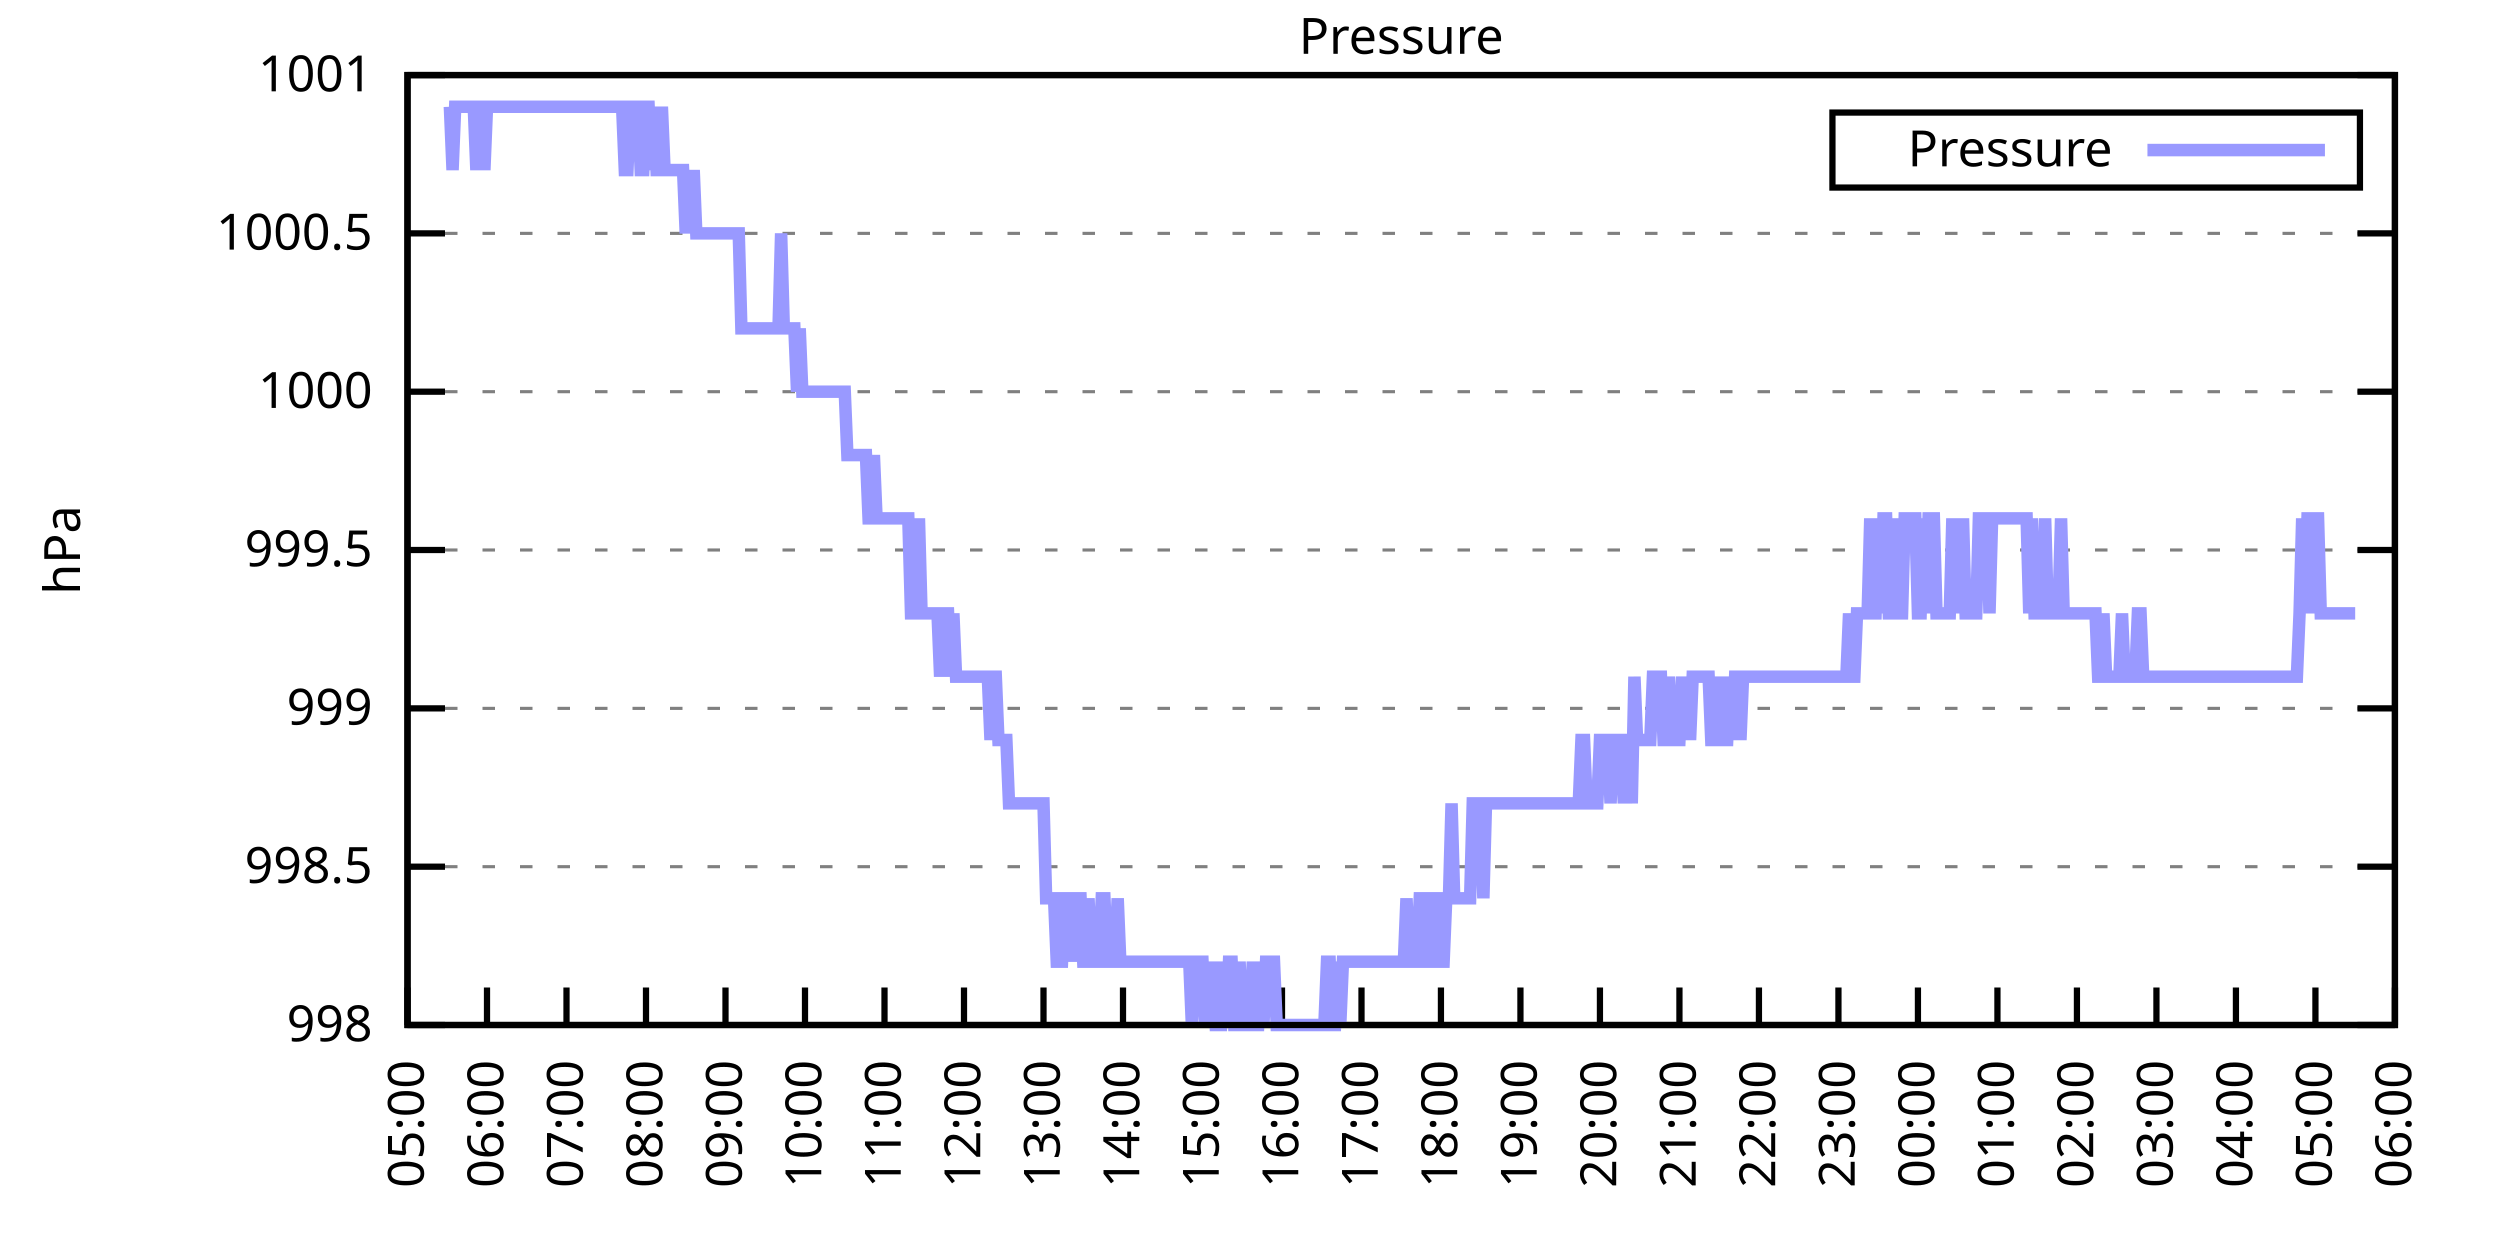
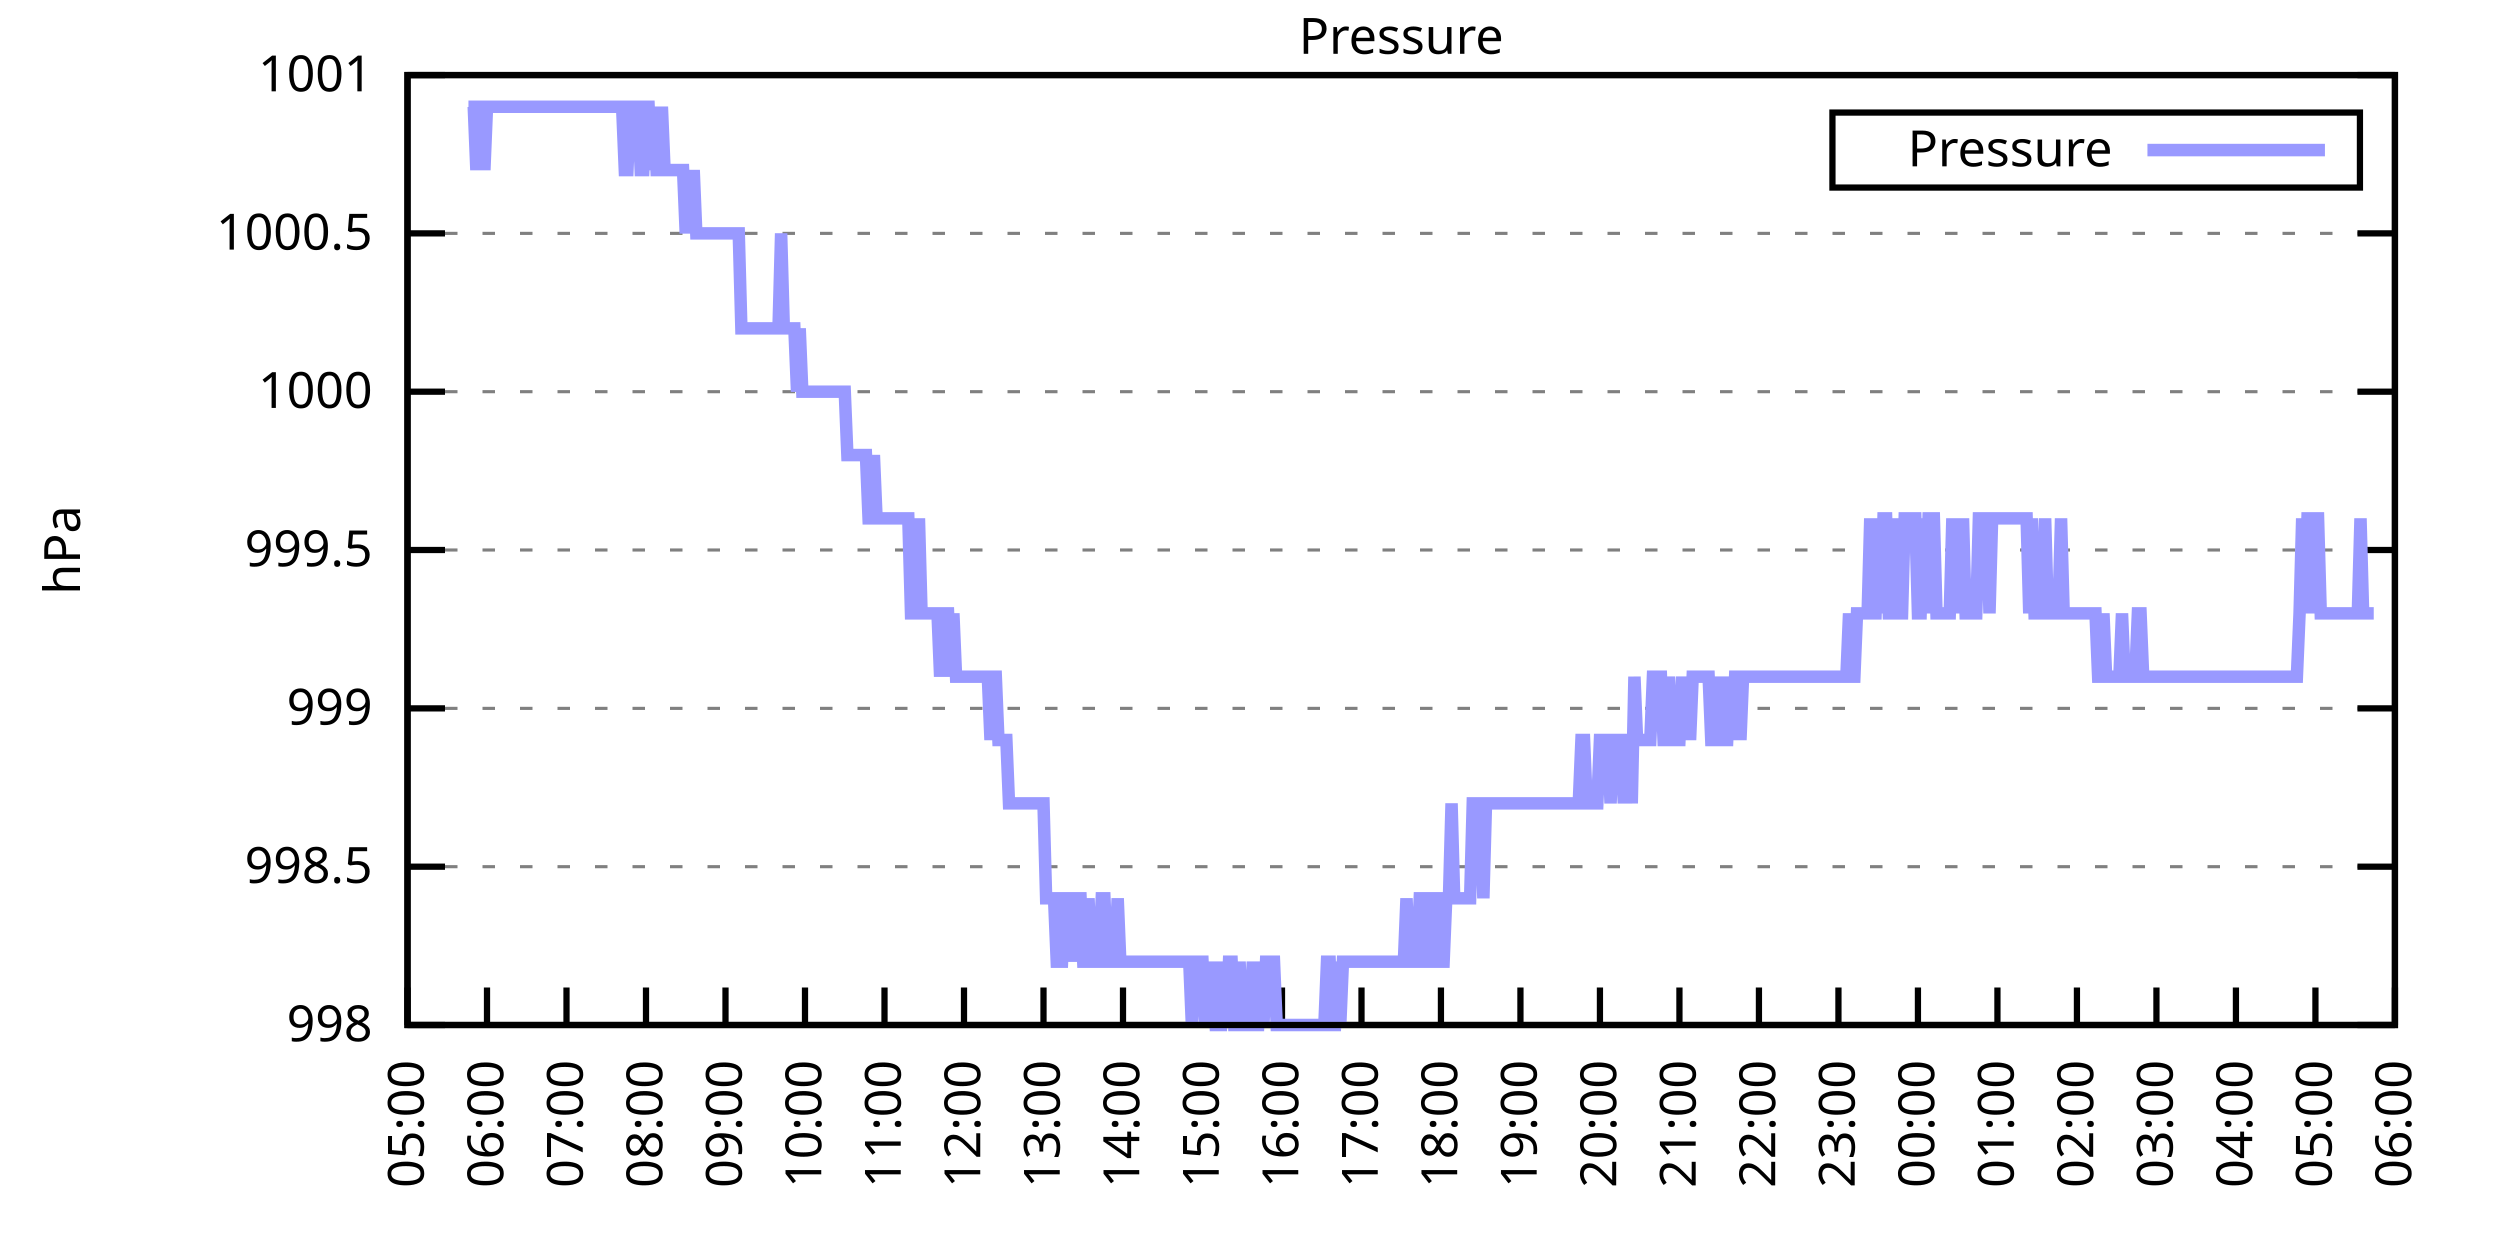
<svg xmlns="http://www.w3.org/2000/svg" xmlns:xlink="http://www.w3.org/1999/xlink" width="400" height="200" viewBox="0 0 400 200">
  <g id="gnuplot_canvas">
    <rect x="0" y="0" width="400" height="200" fill="none" />
    <defs>
      <circle id="gpDot" r="0.5" stroke-width="0.5" stroke="currentColor" />
      <path id="gpPt0" stroke-width="0.333" stroke="currentColor" d="M-1,0 h2 M0,-1 v2" />
      <path id="gpPt1" stroke-width="0.333" stroke="currentColor" d="M-1,-1 L1,1 M1,-1 L-1,1" />
      <path id="gpPt2" stroke-width="0.333" stroke="currentColor" d="M-1,0 L1,0 M0,-1 L0,1 M-1,-1 L1,1 M-1,1 L1,-1" />
      <rect id="gpPt3" stroke-width="0.333" stroke="currentColor" x="-1" y="-1" width="2" height="2" />
      <rect id="gpPt4" stroke-width="0.333" stroke="currentColor" fill="currentColor" x="-1" y="-1" width="2" height="2" />
      <circle id="gpPt5" stroke-width="0.333" stroke="currentColor" cx="0" cy="0" r="1" />
      <use xlink:href="#gpPt5" id="gpPt6" fill="currentColor" stroke="none" />
      <path id="gpPt7" stroke-width="0.333" stroke="currentColor" d="M0,-1.33 L-1.33,0.67 L1.33,0.67 z" />
      <use xlink:href="#gpPt7" id="gpPt8" fill="currentColor" stroke="none" />
      <use xlink:href="#gpPt7" id="gpPt9" stroke="currentColor" transform="rotate(180)" />
      <use xlink:href="#gpPt9" id="gpPt10" fill="currentColor" stroke="none" />
      <use xlink:href="#gpPt3" id="gpPt11" stroke="currentColor" transform="rotate(45)" />
      <use xlink:href="#gpPt11" id="gpPt12" fill="currentColor" stroke="none" />
      <path id="gpPt13" stroke-width="0.333" stroke="currentColor" d="M0,1.330 L1.265,0.411 L0.782,-1.067 L-0.782,-1.076 L-1.265,0.411 z" />
      <use xlink:href="#gpPt13" id="gpPt14" fill="currentColor" stroke="none" />
      <filter id="textbox" filterUnits="objectBoundingBox" x="0" y="0" height="1" width="1">
        <feFlood flood-color="white" flood-opacity="1" result="bgnd" />
        <feComposite in="SourceGraphic" in2="bgnd" operator="atop" />
      </filter>
      <filter id="greybox" filterUnits="objectBoundingBox" x="0" y="0" height="1" width="1">
        <feFlood flood-color="lightgrey" flood-opacity="1" result="grey" />
        <feComposite in="SourceGraphic" in2="grey" operator="atop" />
      </filter>
    </defs>
    <g fill="none" color="white" stroke="currentColor" stroke-width="1.00" stroke-linecap="butt" stroke-linejoin="miter">
</g>
    <g fill="none" color="black" stroke="currentColor" stroke-width="1.00" stroke-linecap="butt" stroke-linejoin="miter">
      <g stroke="none" shape-rendering="crispEdges">
        <polygon fill="rgb(255, 255, 255)" points="65.20,164.00 383.18,164.00 383.18,12.02 65.20,12.02 " />
      </g>
    </g>
    <g fill="none" color="black" stroke="currentColor" stroke-width="1.00" stroke-linecap="butt" stroke-linejoin="miter">
</g>
    <g fill="none" color="black" stroke="black" stroke-width="0.50" stroke-linecap="butt" stroke-linejoin="miter">
</g>
    <g fill="none" color="gray" stroke="currentColor" stroke-width="0.50" stroke-linecap="butt" stroke-linejoin="miter">
      <path stroke="gray" stroke-dasharray="2,4" class="gridline" d="M65.20,164.00 L383.19,164.00  " />
    </g>
    <g fill="none" color="gray" stroke="gray" stroke-width="1.00" stroke-linecap="butt" stroke-linejoin="miter">
</g>
    <g fill="none" color="black" stroke="currentColor" stroke-width="1.00" stroke-linecap="butt" stroke-linejoin="miter">
      <path stroke="black" d="M65.20,164.00 L71.20,164.00 M383.19,164.00 L377.19,164.00  " />
      <g transform="translate(59.60,166.60)" stroke="none" fill="black" font-family="Sans" font-size="8.00" text-anchor="end">
        <text>
          <tspan font-family="Sans"> 998</tspan>
        </text>
      </g>
    </g>
    <g fill="none" color="black" stroke="currentColor" stroke-width="1.00" stroke-linecap="butt" stroke-linejoin="miter">
</g>
    <g fill="none" color="black" stroke="black" stroke-width="0.50" stroke-linecap="butt" stroke-linejoin="miter">
</g>
    <g fill="none" color="gray" stroke="currentColor" stroke-width="0.50" stroke-linecap="butt" stroke-linejoin="miter">
      <path stroke="gray" stroke-dasharray="2,4" class="gridline" d="M65.20,138.67 L383.19,138.67  " />
    </g>
    <g fill="none" color="gray" stroke="gray" stroke-width="1.00" stroke-linecap="butt" stroke-linejoin="miter">
</g>
    <g fill="none" color="black" stroke="currentColor" stroke-width="1.00" stroke-linecap="butt" stroke-linejoin="miter">
      <path stroke="black" d="M65.20,138.67 L71.20,138.67 M383.19,138.67 L377.19,138.67  " />
      <g transform="translate(59.60,141.27)" stroke="none" fill="black" font-family="Sans" font-size="8.00" text-anchor="end">
        <text>
          <tspan font-family="Sans"> 998.5</tspan>
        </text>
      </g>
    </g>
    <g fill="none" color="black" stroke="currentColor" stroke-width="1.00" stroke-linecap="butt" stroke-linejoin="miter">
</g>
    <g fill="none" color="black" stroke="black" stroke-width="0.50" stroke-linecap="butt" stroke-linejoin="miter">
</g>
    <g fill="none" color="gray" stroke="currentColor" stroke-width="0.50" stroke-linecap="butt" stroke-linejoin="miter">
      <path stroke="gray" stroke-dasharray="2,4" class="gridline" d="M65.20,113.34 L383.19,113.34  " />
    </g>
    <g fill="none" color="gray" stroke="gray" stroke-width="1.00" stroke-linecap="butt" stroke-linejoin="miter">
</g>
    <g fill="none" color="black" stroke="currentColor" stroke-width="1.00" stroke-linecap="butt" stroke-linejoin="miter">
      <path stroke="black" d="M65.20,113.34 L71.20,113.34 M383.19,113.34 L377.19,113.34  " />
      <g transform="translate(59.60,115.94)" stroke="none" fill="black" font-family="Sans" font-size="8.00" text-anchor="end">
        <text>
          <tspan font-family="Sans"> 999</tspan>
        </text>
      </g>
    </g>
    <g fill="none" color="black" stroke="currentColor" stroke-width="1.00" stroke-linecap="butt" stroke-linejoin="miter">
</g>
    <g fill="none" color="black" stroke="black" stroke-width="0.50" stroke-linecap="butt" stroke-linejoin="miter">
</g>
    <g fill="none" color="gray" stroke="currentColor" stroke-width="0.50" stroke-linecap="butt" stroke-linejoin="miter">
      <path stroke="gray" stroke-dasharray="2,4" class="gridline" d="M65.20,88.00 L383.19,88.00  " />
    </g>
    <g fill="none" color="gray" stroke="gray" stroke-width="1.00" stroke-linecap="butt" stroke-linejoin="miter">
</g>
    <g fill="none" color="black" stroke="currentColor" stroke-width="1.00" stroke-linecap="butt" stroke-linejoin="miter">
      <path stroke="black" d="M65.20,88.00 L71.20,88.00 M383.19,88.00 L377.19,88.00  " />
      <g transform="translate(59.60,90.60)" stroke="none" fill="black" font-family="Sans" font-size="8.00" text-anchor="end">
        <text>
          <tspan font-family="Sans"> 999.5</tspan>
        </text>
      </g>
    </g>
    <g fill="none" color="black" stroke="currentColor" stroke-width="1.00" stroke-linecap="butt" stroke-linejoin="miter">
</g>
    <g fill="none" color="black" stroke="black" stroke-width="0.50" stroke-linecap="butt" stroke-linejoin="miter">
</g>
    <g fill="none" color="gray" stroke="currentColor" stroke-width="0.50" stroke-linecap="butt" stroke-linejoin="miter">
      <path stroke="gray" stroke-dasharray="2,4" class="gridline" d="M65.20,62.67 L383.19,62.67  " />
    </g>
    <g fill="none" color="gray" stroke="gray" stroke-width="1.00" stroke-linecap="butt" stroke-linejoin="miter">
</g>
    <g fill="none" color="black" stroke="currentColor" stroke-width="1.00" stroke-linecap="butt" stroke-linejoin="miter">
      <path stroke="black" d="M65.20,62.67 L71.20,62.67 M383.19,62.67 L377.19,62.67  " />
      <g transform="translate(59.60,65.27)" stroke="none" fill="black" font-family="Sans" font-size="8.00" text-anchor="end">
        <text>
          <tspan font-family="Sans"> 1000</tspan>
        </text>
      </g>
    </g>
    <g fill="none" color="black" stroke="currentColor" stroke-width="1.00" stroke-linecap="butt" stroke-linejoin="miter">
</g>
    <g fill="none" color="black" stroke="black" stroke-width="0.50" stroke-linecap="butt" stroke-linejoin="miter">
</g>
    <g fill="none" color="gray" stroke="currentColor" stroke-width="0.50" stroke-linecap="butt" stroke-linejoin="miter">
      <path stroke="gray" stroke-dasharray="2,4" class="gridline" d="M65.20,37.34 L383.19,37.34  " />
    </g>
    <g fill="none" color="gray" stroke="gray" stroke-width="1.00" stroke-linecap="butt" stroke-linejoin="miter">
</g>
    <g fill="none" color="black" stroke="currentColor" stroke-width="1.00" stroke-linecap="butt" stroke-linejoin="miter">
      <path stroke="black" d="M65.20,37.34 L71.20,37.34 M383.19,37.34 L377.19,37.34  " />
      <g transform="translate(59.60,39.94)" stroke="none" fill="black" font-family="Sans" font-size="8.00" text-anchor="end">
        <text>
          <tspan font-family="Sans"> 1000.5</tspan>
        </text>
      </g>
    </g>
    <g fill="none" color="black" stroke="currentColor" stroke-width="1.00" stroke-linecap="butt" stroke-linejoin="miter">
</g>
    <g fill="none" color="black" stroke="black" stroke-width="0.50" stroke-linecap="butt" stroke-linejoin="miter">
</g>
    <g fill="none" color="gray" stroke="currentColor" stroke-width="0.50" stroke-linecap="butt" stroke-linejoin="miter">
      <path stroke="gray" stroke-dasharray="2,4" class="gridline" d="M65.20,12.01 L383.19,12.01  " />
    </g>
    <g fill="none" color="gray" stroke="gray" stroke-width="1.00" stroke-linecap="butt" stroke-linejoin="miter">
</g>
    <g fill="none" color="black" stroke="currentColor" stroke-width="1.00" stroke-linecap="butt" stroke-linejoin="miter">
      <path stroke="black" d="M65.20,12.01 L71.20,12.01 M383.19,12.01 L377.19,12.01  " />
      <g transform="translate(59.60,14.61)" stroke="none" fill="black" font-family="Sans" font-size="8.00" text-anchor="end">
        <text>
          <tspan font-family="Sans"> 1001</tspan>
        </text>
      </g>
    </g>
    <g fill="none" color="black" stroke="currentColor" stroke-width="1.00" stroke-linecap="butt" stroke-linejoin="miter">
      <path stroke="black" d="M65.20,164.00 L65.20,158.00  " />
      <g transform="translate(67.80,169.60) rotate(270.00)" stroke="none" fill="black" font-family="Sans" font-size="8.00" text-anchor="end">
        <text>
          <tspan font-family="Sans">05:00</tspan>
        </text>
      </g>
    </g>
    <g fill="none" color="black" stroke="currentColor" stroke-width="1.00" stroke-linecap="butt" stroke-linejoin="miter">
      <path stroke="black" d="M77.92,164.00 L77.92,158.00  " />
      <g transform="translate(80.52,169.60) rotate(270.00)" stroke="none" fill="black" font-family="Sans" font-size="8.00" text-anchor="end">
        <text>
          <tspan font-family="Sans">06:00</tspan>
        </text>
      </g>
    </g>
    <g fill="none" color="black" stroke="currentColor" stroke-width="1.00" stroke-linecap="butt" stroke-linejoin="miter">
      <path stroke="black" d="M90.64,164.00 L90.64,158.00  " />
      <g transform="translate(93.24,169.60) rotate(270.00)" stroke="none" fill="black" font-family="Sans" font-size="8.00" text-anchor="end">
        <text>
          <tspan font-family="Sans">07:00</tspan>
        </text>
      </g>
    </g>
    <g fill="none" color="black" stroke="currentColor" stroke-width="1.00" stroke-linecap="butt" stroke-linejoin="miter">
      <path stroke="black" d="M103.36,164.00 L103.36,158.00  " />
      <g transform="translate(105.96,169.60) rotate(270.00)" stroke="none" fill="black" font-family="Sans" font-size="8.00" text-anchor="end">
        <text>
          <tspan font-family="Sans">08:00</tspan>
        </text>
      </g>
    </g>
    <g fill="none" color="black" stroke="currentColor" stroke-width="1.00" stroke-linecap="butt" stroke-linejoin="miter">
      <path stroke="black" d="M116.08,164.00 L116.08,158.00  " />
      <g transform="translate(118.68,169.60) rotate(270.00)" stroke="none" fill="black" font-family="Sans" font-size="8.00" text-anchor="end">
        <text>
          <tspan font-family="Sans">09:00</tspan>
        </text>
      </g>
    </g>
    <g fill="none" color="black" stroke="currentColor" stroke-width="1.00" stroke-linecap="butt" stroke-linejoin="miter">
      <path stroke="black" d="M128.80,164.00 L128.80,158.00  " />
      <g transform="translate(131.40,169.60) rotate(270.00)" stroke="none" fill="black" font-family="Sans" font-size="8.00" text-anchor="end">
        <text>
          <tspan font-family="Sans">10:00</tspan>
        </text>
      </g>
    </g>
    <g fill="none" color="black" stroke="currentColor" stroke-width="1.00" stroke-linecap="butt" stroke-linejoin="miter">
      <path stroke="black" d="M141.52,164.00 L141.52,158.00  " />
      <g transform="translate(144.12,169.60) rotate(270.00)" stroke="none" fill="black" font-family="Sans" font-size="8.00" text-anchor="end">
        <text>
          <tspan font-family="Sans">11:00</tspan>
        </text>
      </g>
    </g>
    <g fill="none" color="black" stroke="currentColor" stroke-width="1.00" stroke-linecap="butt" stroke-linejoin="miter">
      <path stroke="black" d="M154.24,164.00 L154.24,158.00  " />
      <g transform="translate(156.84,169.60) rotate(270.00)" stroke="none" fill="black" font-family="Sans" font-size="8.00" text-anchor="end">
        <text>
          <tspan font-family="Sans">12:00</tspan>
        </text>
      </g>
    </g>
    <g fill="none" color="black" stroke="currentColor" stroke-width="1.00" stroke-linecap="butt" stroke-linejoin="miter">
      <path stroke="black" d="M166.96,164.00 L166.96,158.00  " />
      <g transform="translate(169.56,169.60) rotate(270.00)" stroke="none" fill="black" font-family="Sans" font-size="8.00" text-anchor="end">
        <text>
          <tspan font-family="Sans">13:00</tspan>
        </text>
      </g>
    </g>
    <g fill="none" color="black" stroke="currentColor" stroke-width="1.00" stroke-linecap="butt" stroke-linejoin="miter">
      <path stroke="black" d="M179.68,164.00 L179.68,158.00  " />
      <g transform="translate(182.28,169.60) rotate(270.00)" stroke="none" fill="black" font-family="Sans" font-size="8.00" text-anchor="end">
        <text>
          <tspan font-family="Sans">14:00</tspan>
        </text>
      </g>
    </g>
    <g fill="none" color="black" stroke="currentColor" stroke-width="1.00" stroke-linecap="butt" stroke-linejoin="miter">
      <path stroke="black" d="M192.40,164.00 L192.40,158.00  " />
      <g transform="translate(195.00,169.60) rotate(270.00)" stroke="none" fill="black" font-family="Sans" font-size="8.00" text-anchor="end">
        <text>
          <tspan font-family="Sans">15:00</tspan>
        </text>
      </g>
    </g>
    <g fill="none" color="black" stroke="currentColor" stroke-width="1.00" stroke-linecap="butt" stroke-linejoin="miter">
      <path stroke="black" d="M205.12,164.00 L205.12,158.00  " />
      <g transform="translate(207.72,169.60) rotate(270.00)" stroke="none" fill="black" font-family="Sans" font-size="8.00" text-anchor="end">
        <text>
          <tspan font-family="Sans">16:00</tspan>
        </text>
      </g>
    </g>
    <g fill="none" color="black" stroke="currentColor" stroke-width="1.00" stroke-linecap="butt" stroke-linejoin="miter">
      <path stroke="black" d="M217.84,164.00 L217.84,158.00  " />
      <g transform="translate(220.44,169.60) rotate(270.00)" stroke="none" fill="black" font-family="Sans" font-size="8.00" text-anchor="end">
        <text>
          <tspan font-family="Sans">17:00</tspan>
        </text>
      </g>
    </g>
    <g fill="none" color="black" stroke="currentColor" stroke-width="1.00" stroke-linecap="butt" stroke-linejoin="miter">
      <path stroke="black" d="M230.55,164.00 L230.55,158.00  " />
      <g transform="translate(233.15,169.60) rotate(270.00)" stroke="none" fill="black" font-family="Sans" font-size="8.00" text-anchor="end">
        <text>
          <tspan font-family="Sans">18:00</tspan>
        </text>
      </g>
    </g>
    <g fill="none" color="black" stroke="currentColor" stroke-width="1.00" stroke-linecap="butt" stroke-linejoin="miter">
      <path stroke="black" d="M243.27,164.00 L243.27,158.00  " />
      <g transform="translate(245.87,169.60) rotate(270.00)" stroke="none" fill="black" font-family="Sans" font-size="8.00" text-anchor="end">
        <text>
          <tspan font-family="Sans">19:00</tspan>
        </text>
      </g>
    </g>
    <g fill="none" color="black" stroke="currentColor" stroke-width="1.00" stroke-linecap="butt" stroke-linejoin="miter">
      <path stroke="black" d="M255.99,164.00 L255.99,158.00  " />
      <g transform="translate(258.59,169.60) rotate(270.00)" stroke="none" fill="black" font-family="Sans" font-size="8.00" text-anchor="end">
        <text>
          <tspan font-family="Sans">20:00</tspan>
        </text>
      </g>
    </g>
    <g fill="none" color="black" stroke="currentColor" stroke-width="1.00" stroke-linecap="butt" stroke-linejoin="miter">
      <path stroke="black" d="M268.71,164.00 L268.71,158.00  " />
      <g transform="translate(271.31,169.60) rotate(270.00)" stroke="none" fill="black" font-family="Sans" font-size="8.00" text-anchor="end">
        <text>
          <tspan font-family="Sans">21:00</tspan>
        </text>
      </g>
    </g>
    <g fill="none" color="black" stroke="currentColor" stroke-width="1.00" stroke-linecap="butt" stroke-linejoin="miter">
      <path stroke="black" d="M281.43,164.00 L281.43,158.00  " />
      <g transform="translate(284.03,169.60) rotate(270.00)" stroke="none" fill="black" font-family="Sans" font-size="8.00" text-anchor="end">
        <text>
          <tspan font-family="Sans">22:00</tspan>
        </text>
      </g>
    </g>
    <g fill="none" color="black" stroke="currentColor" stroke-width="1.00" stroke-linecap="butt" stroke-linejoin="miter">
      <path stroke="black" d="M294.15,164.00 L294.15,158.00  " />
      <g transform="translate(296.75,169.60) rotate(270.00)" stroke="none" fill="black" font-family="Sans" font-size="8.00" text-anchor="end">
        <text>
          <tspan font-family="Sans">23:00</tspan>
        </text>
      </g>
    </g>
    <g fill="none" color="black" stroke="currentColor" stroke-width="1.00" stroke-linecap="butt" stroke-linejoin="miter">
      <path stroke="black" d="M306.87,164.00 L306.87,158.00  " />
      <g transform="translate(309.47,169.60) rotate(270.00)" stroke="none" fill="black" font-family="Sans" font-size="8.00" text-anchor="end">
        <text>
          <tspan font-family="Sans">00:00</tspan>
        </text>
      </g>
    </g>
    <g fill="none" color="black" stroke="currentColor" stroke-width="1.00" stroke-linecap="butt" stroke-linejoin="miter">
      <path stroke="black" d="M319.59,164.00 L319.59,158.00  " />
      <g transform="translate(322.19,169.60) rotate(270.00)" stroke="none" fill="black" font-family="Sans" font-size="8.00" text-anchor="end">
        <text>
          <tspan font-family="Sans">01:00</tspan>
        </text>
      </g>
    </g>
    <g fill="none" color="black" stroke="currentColor" stroke-width="1.00" stroke-linecap="butt" stroke-linejoin="miter">
      <path stroke="black" d="M332.31,164.00 L332.31,158.00  " />
      <g transform="translate(334.91,169.60) rotate(270.00)" stroke="none" fill="black" font-family="Sans" font-size="8.00" text-anchor="end">
        <text>
          <tspan font-family="Sans">02:00</tspan>
        </text>
      </g>
    </g>
    <g fill="none" color="black" stroke="currentColor" stroke-width="1.00" stroke-linecap="butt" stroke-linejoin="miter">
      <path stroke="black" d="M345.03,164.00 L345.03,158.00  " />
      <g transform="translate(347.63,169.60) rotate(270.00)" stroke="none" fill="black" font-family="Sans" font-size="8.00" text-anchor="end">
        <text>
          <tspan font-family="Sans">03:00</tspan>
        </text>
      </g>
    </g>
    <g fill="none" color="black" stroke="currentColor" stroke-width="1.00" stroke-linecap="butt" stroke-linejoin="miter">
      <path stroke="black" d="M357.75,164.00 L357.75,158.00  " />
      <g transform="translate(360.35,169.60) rotate(270.00)" stroke="none" fill="black" font-family="Sans" font-size="8.00" text-anchor="end">
        <text>
          <tspan font-family="Sans">04:00</tspan>
        </text>
      </g>
    </g>
    <g fill="none" color="black" stroke="currentColor" stroke-width="1.00" stroke-linecap="butt" stroke-linejoin="miter">
      <path stroke="black" d="M370.47,164.00 L370.47,158.00  " />
      <g transform="translate(373.07,169.60) rotate(270.00)" stroke="none" fill="black" font-family="Sans" font-size="8.00" text-anchor="end">
        <text>
          <tspan font-family="Sans">05:00</tspan>
        </text>
      </g>
    </g>
    <g fill="none" color="black" stroke="currentColor" stroke-width="1.00" stroke-linecap="butt" stroke-linejoin="miter">
      <path stroke="black" d="M383.19,164.00 L383.19,158.00  " />
      <g transform="translate(385.79,169.60) rotate(270.00)" stroke="none" fill="black" font-family="Sans" font-size="8.00" text-anchor="end">
        <text>
          <tspan font-family="Sans">06:00</tspan>
        </text>
      </g>
    </g>
    <g fill="none" color="black" stroke="currentColor" stroke-width="1.00" stroke-linecap="butt" stroke-linejoin="miter">
</g>
    <g fill="none" color="black" stroke="currentColor" stroke-width="1.00" stroke-linecap="butt" stroke-linejoin="miter">
      <path stroke="black" d="M65.20,12.01 L65.20,164.00 L383.19,164.00 L383.19,12.01 L65.20,12.01 Z  " />
    </g>
    <g fill="none" color="black" stroke="currentColor" stroke-width="1.00" stroke-linecap="butt" stroke-linejoin="miter">
</g>
    <g fill="none" color="black" stroke="currentColor" stroke-width="1.00" stroke-linecap="butt" stroke-linejoin="miter">
      <path stroke="black" d="M293.19,30.01 L293.19,18.01 L377.59,18.01 L377.59,30.01 L293.19,30.01 Z  " />
    </g>
    <g id="Pressure_plot_1">
      <g fill="none" color="white" stroke="black" stroke-width="2.00" stroke-linecap="butt" stroke-linejoin="miter">
</g>
      <g fill="none" color="black" stroke="currentColor" stroke-width="2.00" stroke-linecap="butt" stroke-linejoin="miter">
        <g transform="translate(337.99,26.61)" stroke="none" fill="black" font-family="Sans" font-size="8.00" text-anchor="end">
          <text>
            <tspan font-family="Sans">Pressure</tspan>
          </text>
        </g>
      </g>
      <g fill="none" color="black" stroke="currentColor" stroke-width="2.00" stroke-linecap="butt" stroke-linejoin="miter">
-         <path stroke="rgb(153, 153, 255)" d="M343.59,24.01 L371.99,24.01 M71.98,17.08 L72.41,27.21 L72.83,17.08 L73.26,17.08 L73.68,17.08 L74.10,17.08   L74.53,17.08 L74.95,17.08 L75.38,17.08 L75.80,17.08 L76.22,27.21 L76.65,17.08 L77.07,17.08 L77.50,27.21   L77.92,17.08 L78.34,17.08 L78.77,17.08 L79.19,17.08 L79.62,17.08 L80.04,17.08 L80.46,17.08 L80.89,17.08   L81.31,17.08 L81.74,17.08 L82.16,17.08 L82.58,17.08 L83.01,17.08 L83.43,17.08 L83.86,17.08 L84.28,17.08   L84.70,17.08 L85.13,17.08 L85.55,17.08 L85.98,17.08 L86.40,17.08 L86.82,17.08 L87.25,17.08 L87.67,17.08   L88.10,17.08 L88.52,17.08 L88.94,17.08 L89.37,17.08 L89.79,17.08 L90.22,17.08 L90.64,17.08 L91.06,17.08   L91.49,17.08 L91.91,17.08 L92.34,17.08 L92.76,17.08 L93.18,17.08 L93.61,17.08 L94.03,17.08 L94.46,17.08   L94.88,17.08 L95.30,17.08 L95.73,17.08 L96.15,17.08 L96.58,17.08 L97.00,17.08 L97.42,17.08 L97.85,17.08   L98.27,17.08 L98.69,17.08 L99.12,17.08 L99.54,17.08 L99.97,27.21 L100.39,27.21 L100.81,17.08 L101.24,17.08   L101.66,17.08 L102.09,17.08 L102.51,27.21 L102.93,27.21 L103.36,17.08 L103.78,17.08 L104.21,27.21 L104.63,17.08   L105.05,27.21 L105.48,27.21 L105.90,17.08 L106.33,27.21 L106.75,27.21 L107.17,27.21 L107.60,27.21 L108.02,27.21   L108.45,27.21 L108.87,27.21 L109.29,27.21 L109.72,37.34 L110.14,27.21 L110.57,37.34 L110.99,27.21 L111.41,37.34   L111.84,37.34 L112.26,37.34 L112.69,37.34 L113.11,37.34 L113.53,37.34 L113.96,37.34 L114.38,37.34 L114.81,37.34   L115.23,37.34 L115.65,37.34 L116.08,37.34 L116.50,37.34 L116.93,37.34 L117.35,37.34 L117.77,37.34 L118.20,37.34   L118.62,52.54 L119.05,52.54 L119.47,52.54 L119.89,52.54 L120.32,52.54 L120.74,52.54 L121.17,52.54 L121.59,52.54   L122.01,52.54 L122.44,52.54 L122.86,52.54 L123.29,52.54 L123.71,52.54 L124.13,52.54 L124.56,52.54 L124.98,37.34   L125.41,52.54 L125.83,52.54 L126.25,52.54 L126.68,52.54 L127.10,52.54 L127.53,62.67 L127.95,52.54 L128.37,62.67   L128.80,62.67 L129.22,62.67 L129.65,62.67 L130.07,62.67 L130.49,62.67 L130.92,62.67 L131.34,62.67 L131.77,62.67   L132.19,62.67 L132.61,62.67 L133.04,62.67 L133.46,62.67 L133.89,62.67 L134.31,62.67 L134.73,62.67 L135.16,62.67   L135.58,72.81 L136.01,72.81 L136.43,72.81 L136.85,72.81 L137.28,72.81 L137.70,72.81 L138.13,72.81 L138.55,72.81   L138.97,82.94 L139.40,82.94 L139.82,72.81 L140.25,82.94 L140.67,82.94 L141.09,82.94 L141.52,82.94 L141.94,82.94   L142.37,82.94 L142.79,82.94 L143.21,82.94 L143.64,82.94 L144.06,82.94 L144.49,82.94 L144.91,82.94 L145.33,82.94   L145.76,98.14 L146.18,98.14 L146.61,98.14 L147.03,82.94 L147.45,98.14 L147.88,98.14 L148.30,98.14 L148.73,98.14   L149.15,98.14 L149.57,98.14 L150.00,98.14 L150.42,108.27 L150.85,98.14 L151.27,98.14 L151.69,98.14 L152.12,108.27   L152.54,98.14 L152.97,108.27 L153.39,108.27 L153.81,108.27 L154.24,108.27 L154.66,108.27 L155.09,108.27 L155.51,108.27   L155.93,108.27 L156.36,108.27 L156.78,108.27 L157.21,108.27 L157.63,108.27 L158.05,108.27 L158.48,118.40 L158.90,108.27   L159.33,108.27 L159.75,118.40 L160.17,118.40 L160.60,118.40 L161.02,118.40 L161.44,128.54 L161.87,128.54 L162.29,128.54   L162.72,128.54 L163.14,128.54 L163.56,128.54 L163.99,128.54 L164.41,128.54 L164.84,128.54 L165.26,128.54 L165.68,128.54   L166.11,128.54 L166.53,128.54 L166.96,128.54 L167.38,143.73 L167.80,143.73 L168.23,143.73 L168.65,143.73 L169.08,153.87   L169.50,153.87 L169.92,153.87 L170.35,143.73 L170.77,143.73 L171.20,143.73 L171.62,153.87 L172.04,143.73 L172.47,143.73   L172.89,143.73 L173.32,153.87 L173.74,153.87 L174.16,143.73 L174.59,153.87 L175.01,153.87 L175.44,153.87 L175.86,153.87   L176.28,143.73 L176.71,143.73 L177.13,153.87 L177.56,153.87 L177.98,153.87 L178.40,153.87 L178.83,143.73 L179.25,153.87   L179.68,153.87 L180.10,153.87 L180.52,153.87 L180.95,153.87 L181.37,153.87 L181.80,153.87 L182.22,153.87 L182.64,153.87   L183.07,153.87 L183.49,153.87 L183.92,153.87 L184.34,153.87 L184.76,153.87 L185.19,153.87 L185.61,153.87 L186.04,153.87   L186.46,153.87 L186.88,153.87 L187.31,153.87 L187.73,153.87 L188.16,153.87 L188.58,153.87 L189.00,153.87 L189.43,153.87   L189.85,153.87 L190.28,153.87 L190.70,164.00 L191.12,153.87 L191.55,153.87 L191.97,153.87 L192.40,153.87 L192.82,164.00   L193.24,153.87 L193.67,164.00 L194.09,153.87 L194.52,164.00 L194.94,164.00 L195.36,164.00 L195.79,153.87 L196.21,164.00   L196.64,153.87 L197.06,153.87 L197.48,164.00 L197.91,164.00 L198.33,153.87 L198.76,164.00 L199.18,164.00 L199.60,164.00   L200.03,164.00 L200.45,153.87 L200.88,164.00 L201.30,164.00 L201.72,153.87 L202.15,164.00 L202.57,153.87 L203.00,153.87   L203.42,153.87 L203.84,153.87 L204.27,164.00 L204.69,164.00 L205.12,164.00 L205.54,164.00 L205.96,164.00 L206.39,164.00   L206.81,164.00 L207.24,164.00 L207.66,164.00 L208.08,164.00 L208.51,164.00 L208.93,164.00 L209.36,164.00 L209.78,164.00   L210.20,164.00 L210.63,164.00 L211.05,164.00 L211.48,164.00 L211.90,164.00 L212.32,153.87 L212.75,153.87 L213.17,164.00   L213.60,164.00 L214.02,153.87 L214.44,164.00 L214.87,153.87 L215.29,153.87 L215.72,153.87 L216.14,153.87 L216.56,153.87   L216.99,153.87 L217.41,153.87 L217.84,153.87 L218.26,153.87 L218.68,153.87 L219.11,153.87 L219.53,153.87 L219.96,153.87   L220.38,153.87 L220.80,153.87 L221.23,153.87 L221.65,153.87 L222.08,153.87 L222.50,153.87 L222.92,153.87 L223.35,153.87   L223.77,153.87 L224.20,153.87 L224.62,153.87 L225.04,143.73 L225.47,153.87 L225.89,153.87 L226.31,153.87 L226.74,153.87   L227.16,143.73 L227.59,143.73 L228.01,153.87 L228.43,153.87 L228.86,143.73 L229.28,143.73 L229.71,143.73 L230.13,153.87   L230.55,153.87 L230.98,153.87 L231.40,143.73 L231.83,143.73 L232.25,128.54 L232.67,143.73 L233.10,143.73 L233.52,143.73   L233.95,143.73 L234.37,143.73 L234.79,143.73 L235.22,143.73 L235.64,128.54 L236.07,128.54 L236.49,128.54 L236.91,128.54   L237.34,143.73 L237.76,128.54 L238.19,128.54 L238.61,128.54 L239.03,128.54 L239.46,128.54 L239.88,128.54 L240.31,128.54   L240.73,128.54 L241.15,128.54 L241.58,128.54 L242.00,128.54 L242.43,128.54 L242.85,128.54 L243.27,128.54 L243.70,128.54   L244.12,128.54 L244.55,128.54 L244.97,128.54 L245.39,128.54 L245.82,128.54 L246.24,128.54 L246.67,128.54 L247.09,128.54   L247.51,128.54 L247.94,128.54 L248.36,128.54 L248.79,128.54 L249.21,128.54 L249.63,128.54 L250.06,128.54 L250.48,128.54   L250.91,128.54 L251.33,128.54 L251.75,128.54 L252.18,128.54 L252.60,128.54 L253.03,118.40 L253.45,118.40 L253.87,128.54   L254.30,128.54 L254.72,128.54 L255.15,128.54 L255.57,128.54 L255.99,118.40 L256.42,118.40 L256.84,118.40 L257.27,118.40   L257.69,128.54 L258.11,118.40 L258.54,118.40 L258.96,118.40 L259.39,118.40 L259.81,128.54 L260.23,118.40 L260.66,118.40   L261.08,128.54 L261.51,108.27 L261.93,118.40 L262.35,118.40 L262.78,118.40 L263.20,118.40 L263.63,118.40 L264.05,118.40   L264.47,108.27 L264.90,108.27 L265.32,108.27 L265.75,108.27 L266.17,118.40 L266.59,118.40 L267.02,108.27 L267.44,118.40   L267.87,118.40 L268.29,118.40 L268.71,118.40 L269.14,108.27 L269.56,118.40 L269.99,108.27 L270.41,118.40 L270.83,108.27   L271.26,108.27 L271.68,108.27 L272.11,108.27 L272.53,108.27 L272.95,108.27 L273.38,108.27 L273.80,118.40 L274.23,118.40   L274.65,118.40 L275.07,108.27 L275.50,118.40 L275.92,118.40 L276.35,118.40 L276.77,108.27 L277.19,118.40 L277.62,108.27   L278.04,108.27 L278.47,118.40 L278.89,108.27 L279.31,108.27 L279.74,108.27 L280.16,108.27 L280.59,108.27 L281.01,108.27   L281.43,108.27 L281.86,108.27 L282.28,108.27 L282.71,108.27 L283.13,108.27 L283.55,108.27 L283.98,108.27 L284.40,108.27   L284.83,108.27 L285.25,108.27 L285.67,108.27 L286.10,108.27 L286.52,108.27 L286.95,108.27 L287.37,108.27 L287.79,108.27   L288.22,108.27 L288.64,108.27 L289.06,108.27 L289.49,108.27 L289.91,108.27 L290.34,108.27 L290.76,108.27 L291.18,108.27   L291.61,108.27 L292.03,108.27 L292.46,108.27 L292.88,108.27 L293.30,108.27 L293.73,108.27 L294.15,108.27 L294.58,108.27   L295.00,108.27 L295.42,108.27 L295.85,98.14 L296.27,108.27 L296.70,108.27 L297.12,98.14 L297.54,98.14 L297.97,98.14   L298.39,98.14 L298.82,98.14 L299.24,82.94 L299.66,98.14 L300.09,98.14 L300.51,82.94 L300.94,98.14 L301.36,82.94   L301.78,82.94 L302.21,98.14 L302.63,98.14 L303.06,82.94 L303.48,98.14 L303.90,98.14 L304.33,98.14 L304.75,82.94   L305.18,82.94 L305.60,82.94 L306.02,82.94 L306.45,82.94 L306.87,98.14 L307.30,98.14 L307.72,82.94 L308.14,98.14   L308.57,82.94 L308.99,82.94 L309.42,82.94 L309.84,98.14 L310.26,98.14 L310.69,98.14 L311.11,98.14 L311.54,98.14   L311.96,98.14 L312.38,82.94 L312.81,98.14 L313.23,82.94 L313.66,98.14 L314.08,82.94 L314.50,98.14 L314.93,98.14   L315.35,98.14 L315.78,98.14 L316.20,98.14 L316.62,82.94 L317.05,82.94 L317.47,82.94 L317.90,82.94 L318.32,98.14   L318.74,82.94 L319.17,82.94 L319.59,82.94 L320.02,82.94 L320.44,82.94 L320.86,82.94 L321.29,82.94 L321.71,82.94   L322.14,82.94 L322.56,82.94 L322.98,82.94 L323.41,82.94 L323.83,82.94 L324.26,82.94 L324.68,98.14 L325.10,82.94   L325.53,98.14 L325.95,98.14 L326.38,98.14 L326.80,98.14 L327.22,82.94 L327.65,98.14 L328.07,98.14 L328.50,98.14   L328.92,98.14 L329.34,98.14 L329.77,82.94 L330.19,98.14 L330.62,98.14 L331.04,98.14 L331.46,98.14 L331.89,98.14   L332.31,98.14 L332.74,98.14 L333.16,98.14 L333.58,98.14 L334.01,98.14 L334.43,98.14 L334.86,98.14 L335.28,98.14   L335.70,108.27 L336.13,108.27 L336.55,98.14 L336.98,108.27 L337.40,108.27 L337.82,108.27 L338.25,108.27 L338.67,108.27   L339.10,108.27 L339.52,98.14 L339.94,108.27 L340.37,108.27 L340.79,108.27 L341.22,108.27 L341.64,108.27 L342.06,98.14   L342.49,98.14 L342.91,108.27 L343.34,108.27 L343.76,108.27 L344.18,108.27 L344.61,108.27 L345.03,108.27 L345.46,108.27   L345.88,108.27 L346.30,108.27 L346.73,108.27 L347.15,108.27 L347.58,108.27 L348.00,108.27 L348.42,108.27 L348.85,108.27   L349.27,108.27 L349.70,108.27 L350.12,108.27 L350.54,108.27 L350.97,108.27 L351.39,108.27 L351.81,108.27 L352.24,108.27   L352.66,108.27 L353.09,108.27 L353.51,108.27 L353.93,108.27 L354.36,108.27 L354.78,108.27 L355.21,108.27 L355.63,108.27   L356.05,108.27 L356.48,108.27 L356.90,108.27 L357.33,108.27 L357.75,108.27 L358.17,108.27 L358.60,108.27 L359.02,108.27   L359.45,108.27 L359.87,108.27 L360.29,108.27 L360.72,108.27 L361.14,108.27 L361.57,108.27 L361.99,108.27 L362.41,108.27   L362.84,108.27 L363.26,108.27 L363.69,108.27 L364.11,108.27 L364.53,108.27 L364.96,108.27 L365.38,108.27 L365.81,108.27   L366.23,108.27 L366.65,108.27 L367.08,108.27 L367.50,108.27 L367.93,98.14 L368.35,82.94 L368.77,98.14 L369.20,82.94   L369.62,82.94 L370.05,98.14 L370.47,82.94 L370.89,82.94 L371.32,98.14 L371.74,98.14 L372.17,98.14 L372.59,98.14   L373.01,98.14 L373.44,98.14 L373.86,98.14 L374.29,98.14 L374.71,98.14 L375.13,98.14 L375.56,98.14 L375.98,98.14   L376.41,98.14 L376.83,98.14  " />
+         <path stroke="rgb(153, 153, 255)" d="M343.59,24.01 L371.99,24.01 M74.95,17.08 L75.38,17.08 L75.80,17.08 L76.22,27.21 L76.65,17.08 L77.07,17.08   L77.50,27.21 L77.92,17.08 L78.34,17.08 L78.77,17.08 L79.19,17.08 L79.62,17.08 L80.04,17.08 L80.46,17.08   L80.89,17.08 L81.31,17.08 L81.74,17.08 L82.16,17.08 L82.58,17.08 L83.01,17.08 L83.43,17.08 L83.86,17.08   L84.28,17.08 L84.70,17.08 L85.13,17.08 L85.55,17.08 L85.98,17.08 L86.40,17.08 L86.82,17.08 L87.25,17.08   L87.67,17.08 L88.10,17.08 L88.52,17.08 L88.94,17.08 L89.37,17.08 L89.79,17.08 L90.22,17.08 L90.64,17.08   L91.06,17.08 L91.49,17.08 L91.91,17.08 L92.34,17.08 L92.76,17.08 L93.18,17.08 L93.61,17.08 L94.03,17.08   L94.46,17.08 L94.88,17.08 L95.30,17.08 L95.73,17.08 L96.15,17.08 L96.58,17.08 L97.00,17.08 L97.42,17.08   L97.85,17.08 L98.27,17.08 L98.69,17.08 L99.12,17.08 L99.54,17.08 L99.97,27.21 L100.39,27.21 L100.81,17.08   L101.24,17.08 L101.66,17.08 L102.09,17.08 L102.51,27.21 L102.93,27.21 L103.36,17.08 L103.78,17.08 L104.21,27.21   L104.63,17.08 L105.05,27.21 L105.48,27.21 L105.90,17.08 L106.33,27.21 L106.75,27.21 L107.17,27.21 L107.60,27.21   L108.02,27.21 L108.45,27.21 L108.87,27.21 L109.29,27.21 L109.72,37.34 L110.14,27.21 L110.57,37.34 L110.99,27.21   L111.41,37.34 L111.84,37.34 L112.26,37.34 L112.69,37.34 L113.11,37.34 L113.53,37.34 L113.96,37.34 L114.38,37.34   L114.81,37.34 L115.23,37.34 L115.65,37.34 L116.08,37.34 L116.50,37.34 L116.93,37.34 L117.35,37.34 L117.77,37.34   L118.20,37.34 L118.62,52.54 L119.05,52.54 L119.47,52.54 L119.89,52.54 L120.32,52.54 L120.74,52.54 L121.17,52.54   L121.59,52.54 L122.01,52.54 L122.44,52.54 L122.86,52.54 L123.29,52.54 L123.71,52.54 L124.13,52.54 L124.56,52.54   L124.98,37.34 L125.41,52.54 L125.83,52.54 L126.25,52.54 L126.68,52.54 L127.10,52.54 L127.53,62.67 L127.95,52.54   L128.37,62.67 L128.80,62.67 L129.22,62.67 L129.65,62.67 L130.07,62.67 L130.49,62.67 L130.92,62.67 L131.34,62.67   L131.77,62.67 L132.19,62.67 L132.61,62.67 L133.04,62.67 L133.46,62.67 L133.89,62.67 L134.31,62.67 L134.73,62.67   L135.16,62.67 L135.58,72.81 L136.01,72.81 L136.43,72.81 L136.85,72.81 L137.28,72.81 L137.70,72.81 L138.13,72.81   L138.55,72.81 L138.97,82.94 L139.40,82.94 L139.82,72.81 L140.25,82.94 L140.67,82.94 L141.09,82.94 L141.52,82.94   L141.94,82.94 L142.37,82.94 L142.79,82.94 L143.21,82.94 L143.64,82.94 L144.06,82.94 L144.49,82.94 L144.91,82.94   L145.33,82.94 L145.76,98.14 L146.18,98.14 L146.61,98.14 L147.03,82.94 L147.45,98.14 L147.88,98.14 L148.30,98.14   L148.73,98.14 L149.15,98.14 L149.57,98.14 L150.00,98.14 L150.42,108.27 L150.85,98.14 L151.27,98.14 L151.69,98.14   L152.12,108.27 L152.54,98.14 L152.97,108.27 L153.39,108.27 L153.81,108.27 L154.24,108.27 L154.66,108.27 L155.09,108.27   L155.51,108.27 L155.93,108.27 L156.36,108.27 L156.78,108.27 L157.21,108.27 L157.63,108.27 L158.05,108.27 L158.48,118.40   L158.90,108.27 L159.33,108.27 L159.75,118.40 L160.17,118.40 L160.60,118.40 L161.02,118.40 L161.44,128.54 L161.87,128.54   L162.29,128.54 L162.72,128.54 L163.14,128.54 L163.56,128.54 L163.99,128.54 L164.41,128.54 L164.84,128.54 L165.26,128.54   L165.68,128.54 L166.11,128.54 L166.53,128.54 L166.96,128.54 L167.38,143.73 L167.80,143.73 L168.23,143.73 L168.65,143.73   L169.08,153.87 L169.50,153.87 L169.92,153.87 L170.35,143.73 L170.77,143.73 L171.20,143.73 L171.62,153.87 L172.04,143.73   L172.47,143.73 L172.89,143.73 L173.32,153.87 L173.74,153.87 L174.16,143.73 L174.59,153.87 L175.01,153.87 L175.44,153.87   L175.86,153.87 L176.28,143.73 L176.71,143.73 L177.13,153.87 L177.56,153.87 L177.98,153.87 L178.40,153.87 L178.83,143.73   L179.25,153.87 L179.68,153.87 L180.10,153.87 L180.52,153.87 L180.95,153.87 L181.37,153.87 L181.80,153.87 L182.22,153.87   L182.64,153.87 L183.07,153.87 L183.49,153.87 L183.92,153.87 L184.34,153.87 L184.76,153.87 L185.19,153.87 L185.61,153.87   L186.04,153.87 L186.46,153.87 L186.88,153.87 L187.31,153.87 L187.73,153.87 L188.16,153.87 L188.58,153.87 L189.00,153.87   L189.43,153.87 L189.85,153.87 L190.28,153.87 L190.70,164.00 L191.12,153.87 L191.55,153.87 L191.97,153.87 L192.40,153.87   L192.82,164.00 L193.24,153.87 L193.67,164.00 L194.09,153.87 L194.52,164.00 L194.94,164.00 L195.36,164.00 L195.79,153.87   L196.21,164.00 L196.64,153.87 L197.06,153.87 L197.48,164.00 L197.91,164.00 L198.33,153.87 L198.76,164.00 L199.18,164.00   L199.60,164.00 L200.03,164.00 L200.45,153.87 L200.88,164.00 L201.30,164.00 L201.72,153.87 L202.15,164.00 L202.57,153.87   L203.00,153.87 L203.42,153.87 L203.84,153.87 L204.27,164.00 L204.69,164.00 L205.12,164.00 L205.54,164.00 L205.96,164.00   L206.39,164.00 L206.81,164.00 L207.24,164.00 L207.66,164.00 L208.08,164.00 L208.51,164.00 L208.93,164.00 L209.36,164.00   L209.78,164.00 L210.20,164.00 L210.63,164.00 L211.05,164.00 L211.48,164.00 L211.90,164.00 L212.32,153.87 L212.75,153.87   L213.17,164.00 L213.60,164.00 L214.02,153.87 L214.44,164.00 L214.87,153.87 L215.29,153.87 L215.72,153.87 L216.14,153.87   L216.56,153.87 L216.99,153.87 L217.41,153.87 L217.84,153.87 L218.26,153.87 L218.68,153.87 L219.11,153.87 L219.53,153.87   L219.96,153.87 L220.38,153.87 L220.80,153.87 L221.23,153.87 L221.65,153.87 L222.08,153.87 L222.50,153.87 L222.92,153.87   L223.35,153.87 L223.77,153.87 L224.20,153.87 L224.62,153.87 L225.04,143.73 L225.47,153.87 L225.89,153.87 L226.31,153.87   L226.74,153.87 L227.16,143.73 L227.59,143.73 L228.01,153.87 L228.43,153.87 L228.86,143.73 L229.28,143.73 L229.71,143.73   L230.13,153.87 L230.55,153.87 L230.98,153.87 L231.40,143.73 L231.83,143.73 L232.25,128.54 L232.67,143.73 L233.10,143.73   L233.52,143.73 L233.95,143.73 L234.37,143.73 L234.79,143.73 L235.22,143.73 L235.64,128.54 L236.07,128.54 L236.49,128.54   L236.91,128.54 L237.34,143.73 L237.76,128.54 L238.19,128.54 L238.61,128.54 L239.03,128.54 L239.46,128.54 L239.88,128.54   L240.31,128.54 L240.73,128.54 L241.15,128.54 L241.58,128.54 L242.00,128.54 L242.43,128.54 L242.85,128.54 L243.27,128.54   L243.70,128.54 L244.12,128.54 L244.55,128.54 L244.97,128.54 L245.39,128.54 L245.82,128.54 L246.24,128.54 L246.67,128.54   L247.09,128.54 L247.51,128.54 L247.94,128.54 L248.36,128.54 L248.79,128.54 L249.21,128.54 L249.63,128.54 L250.06,128.54   L250.48,128.54 L250.91,128.54 L251.33,128.54 L251.75,128.54 L252.18,128.54 L252.60,128.54 L253.03,118.40 L253.45,118.40   L253.87,128.54 L254.30,128.54 L254.72,128.54 L255.15,128.54 L255.57,128.54 L255.99,118.40 L256.42,118.40 L256.84,118.40   L257.27,118.40 L257.69,128.54 L258.11,118.40 L258.54,118.40 L258.96,118.40 L259.39,118.40 L259.81,128.54 L260.23,118.40   L260.66,118.40 L261.08,128.54 L261.51,108.27 L261.93,118.40 L262.35,118.40 L262.78,118.40 L263.20,118.40 L263.63,118.40   L264.05,118.40 L264.47,108.27 L264.90,108.27 L265.32,108.27 L265.75,108.27 L266.17,118.40 L266.59,118.40 L267.02,108.27   L267.44,118.40 L267.87,118.40 L268.29,118.40 L268.71,118.40 L269.14,108.27 L269.56,118.40 L269.99,108.27 L270.41,118.40   L270.83,108.27 L271.26,108.27 L271.68,108.27 L272.11,108.27 L272.53,108.27 L272.95,108.27 L273.38,108.27 L273.80,118.40   L274.23,118.40 L274.65,118.40 L275.07,108.27 L275.50,118.40 L275.92,118.40 L276.35,118.40 L276.77,108.27 L277.19,118.40   L277.62,108.27 L278.04,108.27 L278.47,118.40 L278.89,108.27 L279.31,108.27 L279.74,108.27 L280.16,108.27 L280.59,108.27   L281.01,108.27 L281.43,108.27 L281.86,108.27 L282.28,108.27 L282.71,108.27 L283.13,108.27 L283.55,108.27 L283.98,108.27   L284.40,108.27 L284.83,108.27 L285.25,108.27 L285.67,108.27 L286.10,108.27 L286.52,108.27 L286.95,108.27 L287.37,108.27   L287.79,108.27 L288.22,108.27 L288.64,108.27 L289.06,108.27 L289.49,108.27 L289.91,108.27 L290.34,108.27 L290.76,108.27   L291.18,108.27 L291.61,108.27 L292.03,108.27 L292.46,108.27 L292.88,108.27 L293.30,108.27 L293.73,108.27 L294.15,108.27   L294.58,108.27 L295.00,108.27 L295.42,108.27 L295.85,98.14 L296.27,108.27 L296.70,108.27 L297.12,98.14 L297.54,98.14   L297.97,98.14 L298.39,98.14 L298.82,98.14 L299.24,82.94 L299.66,98.14 L300.09,98.14 L300.51,82.94 L300.94,98.14   L301.36,82.94 L301.78,82.94 L302.21,98.14 L302.63,98.14 L303.06,82.94 L303.48,98.14 L303.90,98.14 L304.33,98.14   L304.75,82.94 L305.18,82.94 L305.60,82.94 L306.02,82.94 L306.45,82.94 L306.87,98.14 L307.30,98.14 L307.72,82.94   L308.14,98.14 L308.57,82.94 L308.99,82.94 L309.42,82.94 L309.84,98.14 L310.26,98.14 L310.69,98.14 L311.11,98.14   L311.54,98.14 L311.96,98.14 L312.38,82.94 L312.81,98.14 L313.23,82.94 L313.66,98.14 L314.08,82.94 L314.50,98.14   L314.93,98.14 L315.35,98.14 L315.78,98.14 L316.20,98.14 L316.62,82.94 L317.05,82.94 L317.47,82.94 L317.90,82.94   L318.32,98.14 L318.74,82.94 L319.17,82.94 L319.59,82.94 L320.02,82.94 L320.44,82.94 L320.86,82.94 L321.29,82.94   L321.71,82.94 L322.14,82.94 L322.56,82.94 L322.98,82.94 L323.41,82.94 L323.83,82.94 L324.26,82.94 L324.68,98.14   L325.10,82.94 L325.53,98.14 L325.95,98.14 L326.38,98.14 L326.80,98.14 L327.22,82.94 L327.65,98.14 L328.07,98.14   L328.50,98.14 L328.92,98.14 L329.34,98.14 L329.77,82.94 L330.19,98.14 L330.62,98.14 L331.04,98.14 L331.46,98.14   L331.89,98.14 L332.31,98.14 L332.74,98.14 L333.16,98.14 L333.58,98.14 L334.01,98.14 L334.43,98.14 L334.86,98.14   L335.28,98.14 L335.70,108.27 L336.13,108.27 L336.55,98.14 L336.98,108.27 L337.40,108.27 L337.82,108.27 L338.25,108.27   L338.67,108.27 L339.10,108.27 L339.52,98.14 L339.94,108.27 L340.37,108.27 L340.79,108.27 L341.22,108.27 L341.64,108.27   L342.06,98.14 L342.49,98.14 L342.91,108.27 L343.34,108.27 L343.76,108.27 L344.18,108.27 L344.61,108.27 L345.03,108.27   L345.46,108.27 L345.88,108.27 L346.30,108.27 L346.73,108.27 L347.15,108.27 L347.58,108.27 L348.00,108.27 L348.42,108.27   L348.85,108.27 L349.27,108.27 L349.70,108.27 L350.12,108.27 L350.54,108.27 L350.97,108.27 L351.39,108.27 L351.81,108.27   L352.24,108.27 L352.66,108.27 L353.09,108.27 L353.51,108.27 L353.93,108.27 L354.36,108.27 L354.78,108.27 L355.21,108.27   L355.63,108.27 L356.05,108.27 L356.48,108.27 L356.90,108.27 L357.33,108.27 L357.75,108.27 L358.17,108.27 L358.60,108.27   L359.02,108.27 L359.45,108.27 L359.87,108.27 L360.29,108.27 L360.72,108.27 L361.14,108.27 L361.57,108.27 L361.99,108.27   L362.41,108.27 L362.84,108.27 L363.26,108.27 L363.69,108.27 L364.11,108.27 L364.53,108.27 L364.96,108.27 L365.38,108.27   L365.81,108.27 L366.23,108.27 L366.65,108.27 L367.08,108.27 L367.50,108.27 L367.93,98.14 L368.35,82.94 L368.77,98.14   L369.20,82.94 L369.62,82.94 L370.05,98.14 L370.47,82.94 L370.89,82.94 L371.32,98.14 L371.74,98.14 L372.17,98.14   L372.59,98.14 L373.01,98.14 L373.44,98.14 L373.86,98.14 L374.29,98.14 L374.71,98.14 L375.13,98.14 L375.56,98.14   L375.98,98.14 L376.41,98.14 L376.83,98.14 L377.25,98.14 L377.68,82.94 L378.10,98.14 L378.53,98.14 L378.95,98.14   L379.37,98.14 L379.80,98.14  " />
      </g>
    </g>
    <g fill="none" color="black" stroke="currentColor" stroke-width="2.00" stroke-linecap="butt" stroke-linejoin="miter">
</g>
    <g fill="none" color="black" stroke="black" stroke-width="1.00" stroke-linecap="butt" stroke-linejoin="miter">
</g>
    <g fill="none" color="black" stroke="currentColor" stroke-width="1.00" stroke-linecap="butt" stroke-linejoin="miter">
      <path stroke="black" d="M65.20,12.01 L65.20,164.00 L383.19,164.00 L383.19,12.01 L65.20,12.01 Z  " />
      <g transform="translate(12.80,88.01) rotate(270.00)" stroke="none" fill="black" font-family="Sans" font-size="8.00" text-anchor="middle">
        <text>
          <tspan font-family="Sans">hPa</tspan>
        </text>
      </g>
    </g>
    <g fill="none" color="black" stroke="currentColor" stroke-width="1.00" stroke-linecap="butt" stroke-linejoin="miter">
</g>
    <g fill="none" color="black" stroke="currentColor" stroke-width="1.00" stroke-linecap="butt" stroke-linejoin="miter">
      <g transform="translate(224.19,8.61)" stroke="none" fill="black" font-family="Sans" font-size="8.00" text-anchor="middle">
        <text>
          <tspan font-family="Sans">Pressure</tspan>
        </text>
      </g>
    </g>
    <g fill="none" color="black" stroke="currentColor" stroke-width="1.00" stroke-linecap="butt" stroke-linejoin="miter">
</g>
  </g>
</svg>
